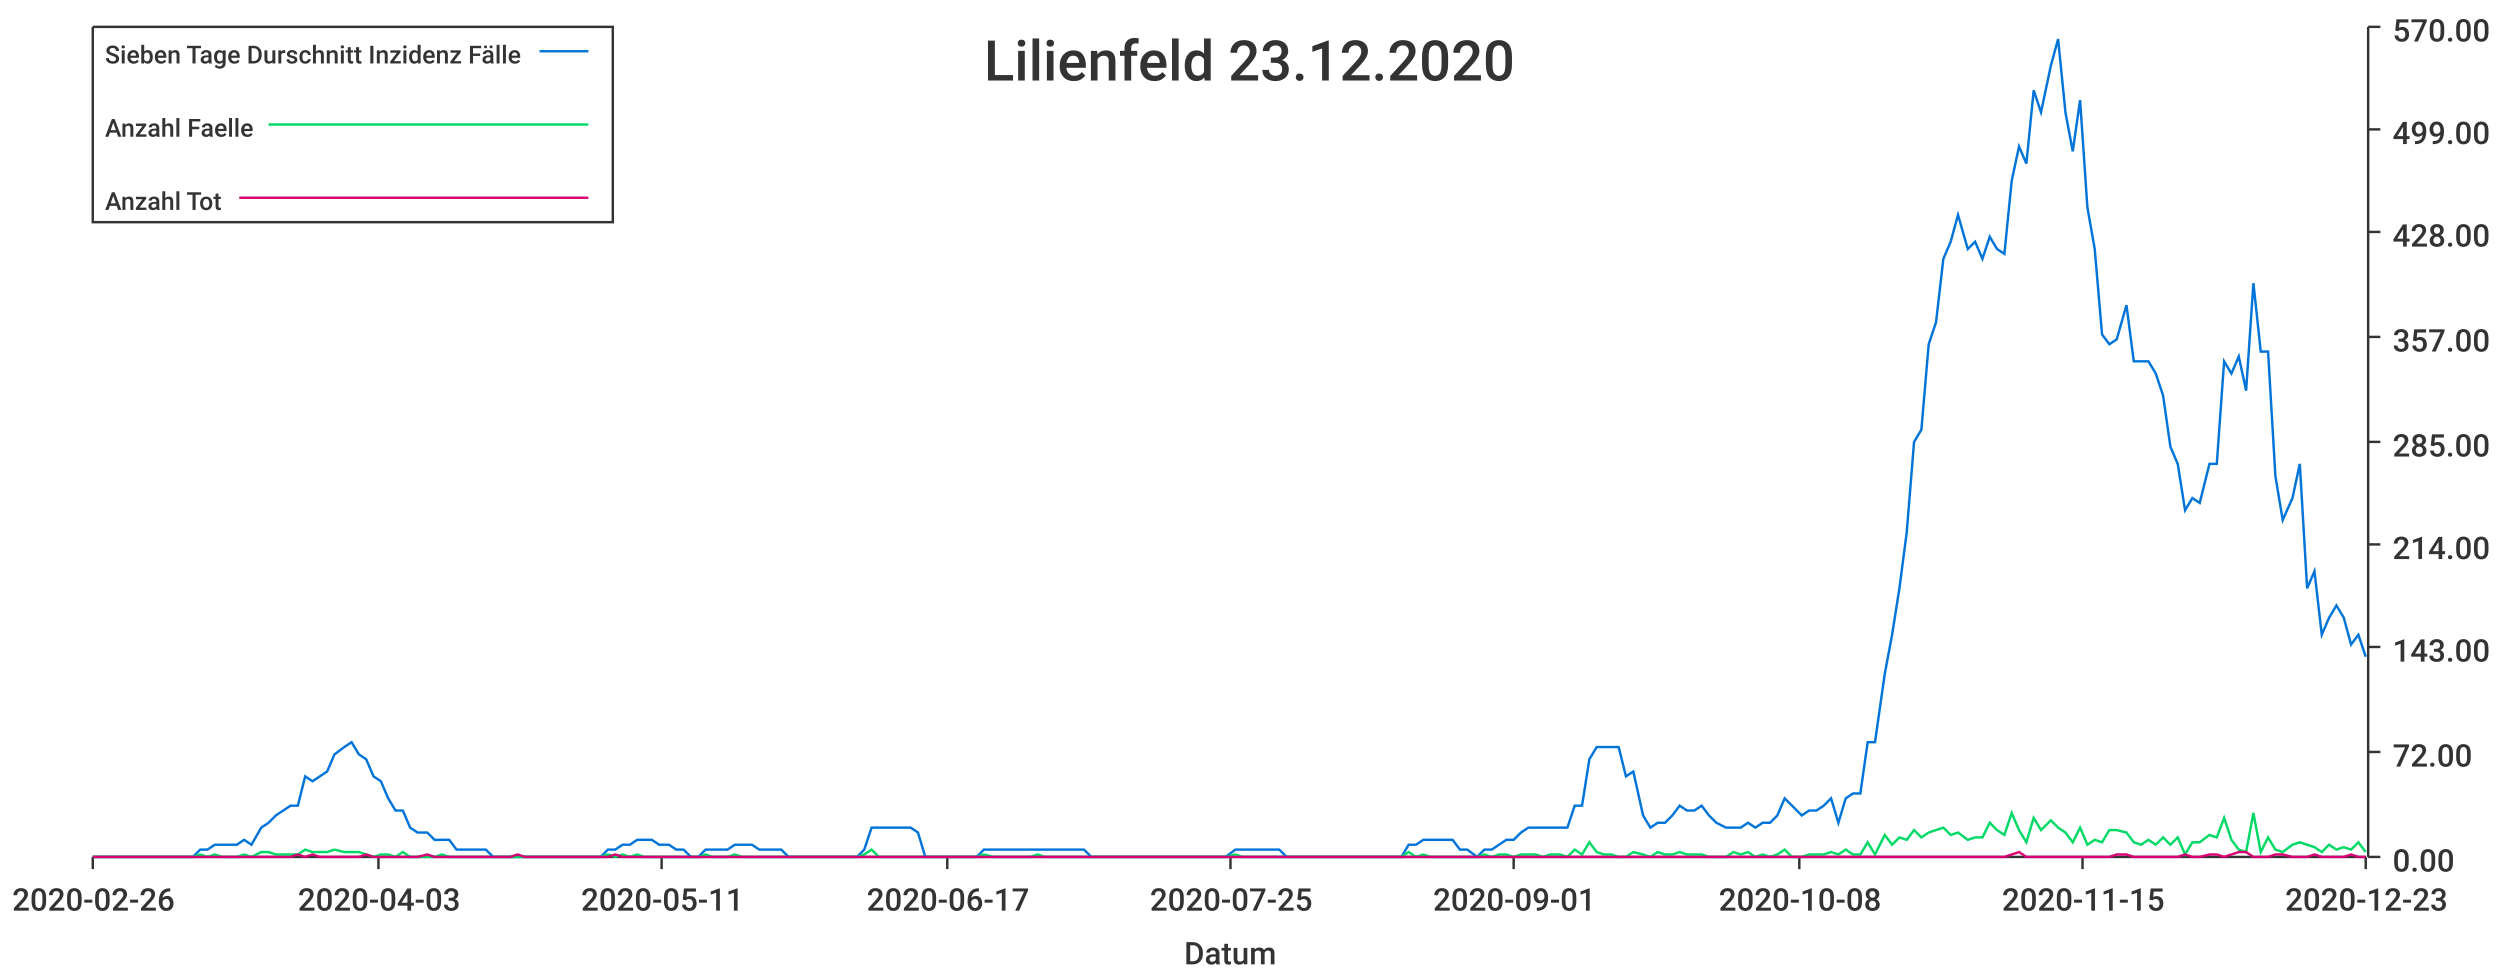
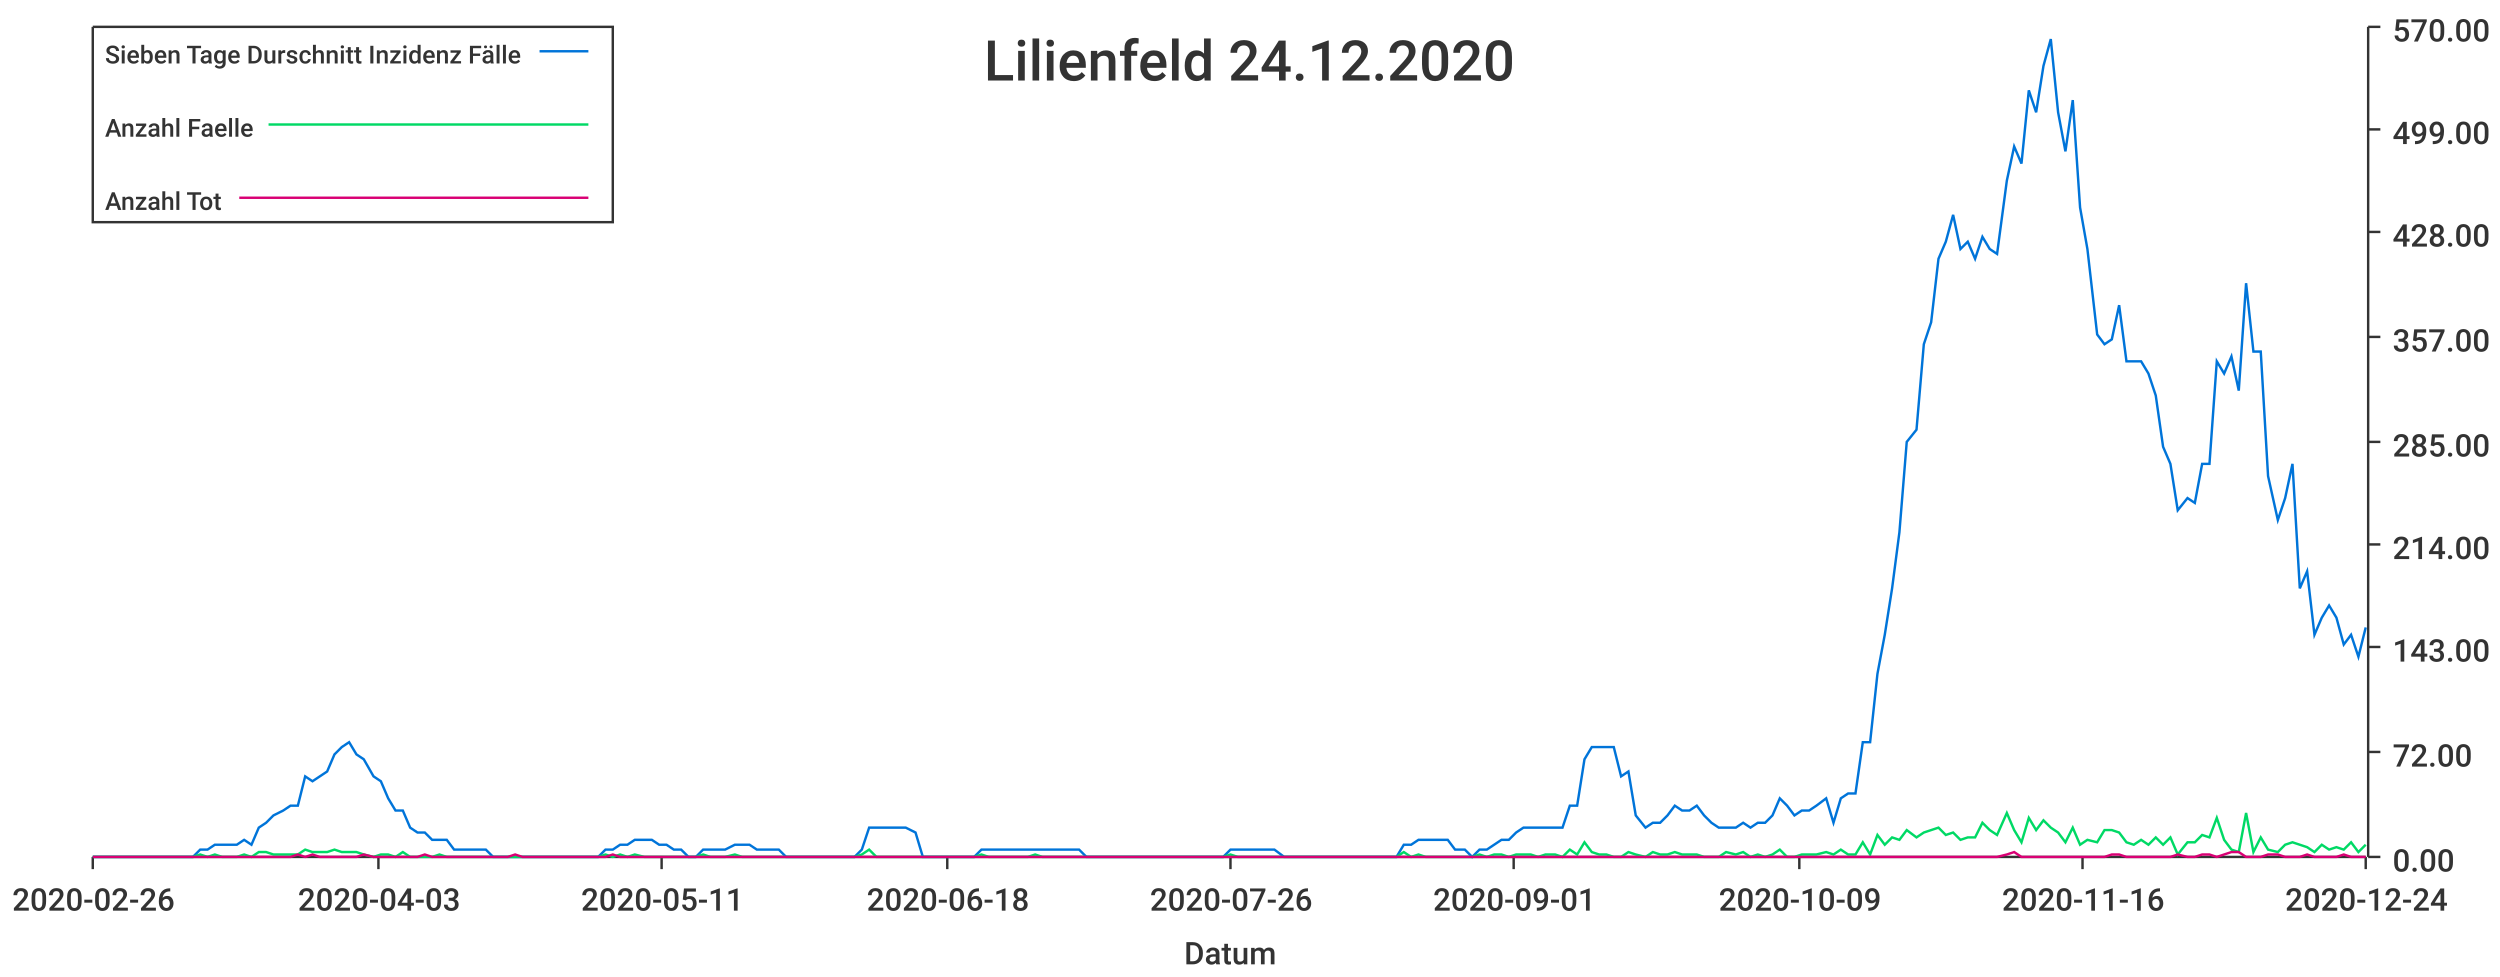
<svg xmlns="http://www.w3.org/2000/svg" width="1024" height="400">\n<path d="M 0 0 L 1024 0 L 1024 400 L 0 400 L 0 0" style="stroke-width:0;stroke:rgba(255,255,255,1.0);fill:rgba(255,255,255,1.0)" />
  <path d="M 38 11 L 969 11 L 969 351 L 38 351 L 38 11" style="stroke-width:0;stroke:rgba(255,255,255,1.0);fill:rgba(255,255,255,1.0)" />
  <path d="M 38 351 L 969 351" style="stroke-width:1;stroke:rgba(51,51,51,1.0);fill:none" />
  <path d="M 38 351 L 38 356" style="stroke-width:1;stroke:rgba(51,51,51,1.0);fill:none" />
  <text x="5" y="373" style="stroke-width:0;stroke:none;fill:rgba(51,51,51,1.0);font-size:12.8px;font-family:'Roboto Medium',sans-serif">2020-02-26</text>
  <path d="M 155 351 L 155 356" style="stroke-width:1;stroke:rgba(51,51,51,1.0);fill:none" />
  <text x="122" y="373" style="stroke-width:0;stroke:none;fill:rgba(51,51,51,1.0);font-size:12.8px;font-family:'Roboto Medium',sans-serif">2020-04-03</text>
  <path d="M 271 351 L 271 356" style="stroke-width:1;stroke:rgba(51,51,51,1.0);fill:none" />
  <text x="238" y="373" style="stroke-width:0;stroke:none;fill:rgba(51,51,51,1.0);font-size:12.8px;font-family:'Roboto Medium',sans-serif">2020-05-11</text>
  <path d="M 388 351 L 388 356" style="stroke-width:1;stroke:rgba(51,51,51,1.0);fill:none" />
-   <text x="355" y="373" style="stroke-width:0;stroke:none;fill:rgba(51,51,51,1.0);font-size:12.8px;font-family:'Roboto Medium',sans-serif">2020-06-17</text>
+   <text x="355" y="373" style="stroke-width:0;stroke:none;fill:rgba(51,51,51,1.0);font-size:12.8px;font-family:'Roboto Medium',sans-serif">2020-06-18</text>
  <path d="M 504 351 L 504 356" style="stroke-width:1;stroke:rgba(51,51,51,1.0);fill:none" />
-   <text x="471" y="373" style="stroke-width:0;stroke:none;fill:rgba(51,51,51,1.0);font-size:12.8px;font-family:'Roboto Medium',sans-serif">2020-07-25</text>
+   <text x="471" y="373" style="stroke-width:0;stroke:none;fill:rgba(51,51,51,1.0);font-size:12.8px;font-family:'Roboto Medium',sans-serif">2020-07-26</text>
  <path d="M 620 351 L 620 356" style="stroke-width:1;stroke:rgba(51,51,51,1.0);fill:none" />
  <text x="587" y="373" style="stroke-width:0;stroke:none;fill:rgba(51,51,51,1.0);font-size:12.8px;font-family:'Roboto Medium',sans-serif">2020-09-01</text>
  <path d="M 737 351 L 737 356" style="stroke-width:1;stroke:rgba(51,51,51,1.0);fill:none" />
-   <text x="704" y="373" style="stroke-width:0;stroke:none;fill:rgba(51,51,51,1.0);font-size:12.8px;font-family:'Roboto Medium',sans-serif">2020-10-08</text>
+   <text x="704" y="373" style="stroke-width:0;stroke:none;fill:rgba(51,51,51,1.0);font-size:12.8px;font-family:'Roboto Medium',sans-serif">2020-10-09</text>
  <path d="M 853 351 L 853 356" style="stroke-width:1;stroke:rgba(51,51,51,1.0);fill:none" />
-   <text x="820" y="373" style="stroke-width:0;stroke:none;fill:rgba(51,51,51,1.0);font-size:12.8px;font-family:'Roboto Medium',sans-serif">2020-11-15</text>
+   <text x="820" y="373" style="stroke-width:0;stroke:none;fill:rgba(51,51,51,1.0);font-size:12.8px;font-family:'Roboto Medium',sans-serif">2020-11-16</text>
  <path d="M 969 351 L 969 356" style="stroke-width:1;stroke:rgba(51,51,51,1.0);fill:none" />
-   <text x="936" y="373" style="stroke-width:0;stroke:none;fill:rgba(51,51,51,1.0);font-size:12.8px;font-family:'Roboto Medium',sans-serif">2020-12-23</text>
+   <text x="936" y="373" style="stroke-width:0;stroke:none;fill:rgba(51,51,51,1.0);font-size:12.8px;font-family:'Roboto Medium',sans-serif">2020-12-24</text>
  <text x="485" y="395" style="stroke-width:0;stroke:none;fill:rgba(51,51,51,1.0);font-size:12.8px;font-family:'Roboto Medium',sans-serif">Datum</text>
  <path d="M 970 351 L 970 11" style="stroke-width:1;stroke:rgba(51,51,51,1.0);fill:none" />
  <path d="M 970 351 L 975 351" style="stroke-width:1;stroke:rgba(51,51,51,1.0);fill:none" />
  <text x="980" y="357" style="stroke-width:0;stroke:none;fill:rgba(51,51,51,1.0);font-size:12.8px;font-family:'Roboto Medium',sans-serif">0.00</text>
  <path d="M 970 308 L 975 308" style="stroke-width:1;stroke:rgba(51,51,51,1.0);fill:none" />
  <text x="980" y="314" style="stroke-width:0;stroke:none;fill:rgba(51,51,51,1.0);font-size:12.8px;font-family:'Roboto Medium',sans-serif">72.00</text>
  <path d="M 970 265 L 975 265" style="stroke-width:1;stroke:rgba(51,51,51,1.0);fill:none" />
  <text x="980" y="271" style="stroke-width:0;stroke:none;fill:rgba(51,51,51,1.0);font-size:12.8px;font-family:'Roboto Medium',sans-serif">143.00</text>
  <path d="M 970 223 L 975 223" style="stroke-width:1;stroke:rgba(51,51,51,1.0);fill:none" />
  <text x="980" y="229" style="stroke-width:0;stroke:none;fill:rgba(51,51,51,1.0);font-size:12.8px;font-family:'Roboto Medium',sans-serif">214.00</text>
  <path d="M 970 181 L 975 181" style="stroke-width:1;stroke:rgba(51,51,51,1.0);fill:none" />
  <text x="980" y="187" style="stroke-width:0;stroke:none;fill:rgba(51,51,51,1.0);font-size:12.8px;font-family:'Roboto Medium',sans-serif">285.00</text>
  <path d="M 970 138 L 975 138" style="stroke-width:1;stroke:rgba(51,51,51,1.0);fill:none" />
  <text x="980" y="144" style="stroke-width:0;stroke:none;fill:rgba(51,51,51,1.0);font-size:12.8px;font-family:'Roboto Medium',sans-serif">357.00</text>
  <path d="M 970 95 L 975 95" style="stroke-width:1;stroke:rgba(51,51,51,1.0);fill:none" />
  <text x="980" y="101" style="stroke-width:0;stroke:none;fill:rgba(51,51,51,1.0);font-size:12.8px;font-family:'Roboto Medium',sans-serif">428.00</text>
  <path d="M 970 53 L 975 53" style="stroke-width:1;stroke:rgba(51,51,51,1.0);fill:none" />
  <text x="980" y="59" style="stroke-width:0;stroke:none;fill:rgba(51,51,51,1.0);font-size:12.8px;font-family:'Roboto Medium',sans-serif">499.00</text>
  <path d="M 970 11 L 975 11" style="stroke-width:1;stroke:rgba(51,51,51,1.0);fill:none" />
  <text x="980" y="17" style="stroke-width:0;stroke:none;fill:rgba(51,51,51,1.0);font-size:12.8px;font-family:'Roboto Medium',sans-serif">570.00</text>
-   <path d="M 38 351 L 42 351 L 45 351 L 48 351 L 51 351 L 54 351 L 57 351 L 60 351 L 63 351 L 66 351 L 69 351 L 73 351 L 76 351 L 79 351 L 82 348 L 85 348 L 88 346 L 91 346 L 94 346 L 97 346 L 100 344 L 103 346 L 107 339 L 110 337 L 113 334 L 116 332 L 119 330 L 122 330 L 125 318 L 128 320 L 131 318 L 134 316 L 137 309 L 141 306 L 144 304 L 147 309 L 150 311 L 153 318 L 156 320 L 159 327 L 162 332 L 165 332 L 168 339 L 171 341 L 175 341 L 178 344 L 181 344 L 184 344 L 187 348 L 190 348 L 193 348 L 196 348 L 199 348 L 202 351 L 206 351 L 209 351 L 212 351 L 215 351 L 218 351 L 221 351 L 224 351 L 227 351 L 230 351 L 233 351 L 236 351 L 240 351 L 243 351 L 246 351 L 249 348 L 252 348 L 255 346 L 258 346 L 261 344 L 264 344 L 267 344 L 270 346 L 274 346 L 277 348 L 280 348 L 283 351 L 286 351 L 289 348 L 292 348 L 295 348 L 298 348 L 301 346 L 304 346 L 308 346 L 311 348 L 314 348 L 317 348 L 320 348 L 323 351 L 326 351 L 329 351 L 332 351 L 335 351 L 339 351 L 342 351 L 345 351 L 348 351 L 351 351 L 354 348 L 357 339 L 360 339 L 363 339 L 366 339 L 369 339 L 373 339 L 376 341 L 379 351 L 382 351 L 385 351 L 388 351 L 391 351 L 394 351 L 397 351 L 400 351 L 403 348 L 407 348 L 410 348 L 413 348 L 416 348 L 419 348 L 422 348 L 425 348 L 428 348 L 431 348 L 434 348 L 437 348 L 441 348 L 444 348 L 447 351 L 450 351 L 453 351 L 456 351 L 459 351 L 462 351 L 465 351 L 468 351 L 472 351 L 475 351 L 478 351 L 481 351 L 484 351 L 487 351 L 490 351 L 493 351 L 496 351 L 499 351 L 502 351 L 506 348 L 509 348 L 512 348 L 515 348 L 518 348 L 521 348 L 524 348 L 527 351 L 530 351 L 533 351 L 536 351 L 540 351 L 543 351 L 546 351 L 549 351 L 552 351 L 555 351 L 558 351 L 561 351 L 564 351 L 567 351 L 570 351 L 574 351 L 577 346 L 580 346 L 583 344 L 586 344 L 589 344 L 592 344 L 595 344 L 598 348 L 601 348 L 605 351 L 608 348 L 611 348 L 614 346 L 617 344 L 620 344 L 623 341 L 626 339 L 629 339 L 632 339 L 635 339 L 639 339 L 642 339 L 645 330 L 648 330 L 651 311 L 654 306 L 657 306 L 660 306 L 663 306 L 666 318 L 669 316 L 673 334 L 676 339 L 679 337 L 682 337 L 685 334 L 688 330 L 691 332 L 694 332 L 697 330 L 700 334 L 703 337 L 707 339 L 710 339 L 713 339 L 716 337 L 719 339 L 722 337 L 725 337 L 728 334 L 731 327 L 734 330 L 738 334 L 741 332 L 744 332 L 747 330 L 750 327 L 753 337 L 756 327 L 759 325 L 762 325 L 765 304 L 768 304 L 772 276 L 775 260 L 778 241 L 781 218 L 784 181 L 787 176 L 790 141 L 793 132 L 796 106 L 799 99 L 802 88 L 806 102 L 809 99 L 812 106 L 815 97 L 818 102 L 821 104 L 824 74 L 827 60 L 830 67 L 833 37 L 836 46 L 840 27 L 843 16 L 846 46 L 849 62 L 852 41 L 855 85 L 858 102 L 861 137 L 864 141 L 867 139 L 871 125 L 874 148 L 877 148 L 880 148 L 883 153 L 886 162 L 889 183 L 892 190 L 895 209 L 898 204 L 901 206 L 905 190 L 908 190 L 911 148 L 914 153 L 917 146 L 920 160 L 923 116 L 926 144 L 929 144 L 932 195 L 935 213 L 939 204 L 942 190 L 945 241 L 948 234 L 951 260 L 954 253 L 957 248 L 960 253 L 963 264 L 966 260 L 969 269" style="stroke-width:1;stroke:rgba(0,116,217,1.0);fill:none" />
-   <path d="M 38 351 L 42 351 L 45 351 L 48 351 L 51 351 L 54 351 L 57 351 L 60 351 L 63 351 L 66 351 L 69 351 L 73 351 L 76 351 L 79 351 L 82 350 L 85 351 L 88 350 L 91 351 L 94 351 L 97 351 L 100 350 L 103 351 L 107 349 L 110 349 L 113 350 L 116 350 L 119 350 L 122 350 L 125 348 L 128 349 L 131 349 L 134 349 L 137 348 L 141 349 L 144 349 L 147 349 L 150 350 L 153 351 L 156 350 L 159 350 L 162 351 L 165 349 L 168 351 L 171 351 L 175 351 L 178 351 L 181 350 L 184 351 L 187 351 L 190 351 L 193 351 L 196 351 L 199 351 L 202 351 L 206 351 L 209 351 L 212 351 L 215 351 L 218 351 L 221 351 L 224 351 L 227 351 L 230 351 L 233 351 L 236 351 L 240 351 L 243 351 L 246 351 L 249 350 L 252 351 L 255 350 L 258 351 L 261 350 L 264 351 L 267 351 L 270 351 L 274 351 L 277 351 L 280 351 L 283 351 L 286 351 L 289 350 L 292 351 L 295 351 L 298 351 L 301 350 L 304 351 L 308 351 L 311 351 L 314 351 L 317 351 L 320 351 L 323 351 L 326 351 L 329 351 L 332 351 L 335 351 L 339 351 L 342 351 L 345 351 L 348 351 L 351 351 L 354 350 L 357 348 L 360 351 L 363 351 L 366 351 L 369 351 L 373 351 L 376 351 L 379 351 L 382 351 L 385 351 L 388 351 L 391 351 L 394 351 L 397 351 L 400 351 L 403 350 L 407 351 L 410 351 L 413 351 L 416 351 L 419 351 L 422 351 L 425 350 L 428 351 L 431 351 L 434 351 L 437 351 L 441 351 L 444 351 L 447 351 L 450 351 L 453 351 L 456 351 L 459 351 L 462 351 L 465 351 L 468 351 L 472 351 L 475 351 L 478 351 L 481 351 L 484 351 L 487 351 L 490 351 L 493 351 L 496 351 L 499 351 L 502 351 L 506 350 L 509 351 L 512 351 L 515 351 L 518 351 L 521 351 L 524 351 L 527 351 L 530 351 L 533 351 L 536 351 L 540 351 L 543 351 L 546 351 L 549 351 L 552 351 L 555 351 L 558 351 L 561 351 L 564 351 L 567 351 L 570 351 L 574 351 L 577 349 L 580 351 L 583 350 L 586 351 L 589 351 L 592 351 L 595 351 L 598 351 L 601 351 L 605 351 L 608 350 L 611 351 L 614 350 L 617 350 L 620 351 L 623 350 L 626 350 L 629 350 L 632 351 L 635 350 L 639 350 L 642 351 L 645 348 L 648 350 L 651 345 L 654 349 L 657 350 L 660 350 L 663 351 L 666 351 L 669 349 L 673 350 L 676 351 L 679 349 L 682 350 L 685 350 L 688 349 L 691 350 L 694 350 L 697 350 L 700 351 L 703 351 L 707 351 L 710 349 L 713 350 L 716 349 L 719 351 L 722 350 L 725 351 L 728 350 L 731 348 L 734 351 L 738 351 L 741 350 L 744 350 L 747 350 L 750 349 L 753 350 L 756 348 L 759 350 L 762 350 L 765 345 L 768 350 L 772 342 L 775 346 L 778 343 L 781 344 L 784 340 L 787 343 L 790 341 L 793 340 L 796 339 L 799 342 L 802 341 L 806 344 L 809 343 L 812 343 L 815 337 L 818 340 L 821 342 L 824 333 L 827 340 L 830 345 L 833 335 L 836 340 L 840 336 L 843 339 L 846 341 L 849 345 L 852 339 L 855 346 L 858 344 L 861 345 L 864 340 L 867 340 L 871 341 L 874 345 L 877 346 L 880 344 L 883 346 L 886 343 L 889 346 L 892 343 L 895 350 L 898 345 L 901 345 L 905 342 L 908 343 L 911 335 L 914 344 L 917 348 L 920 349 L 923 333 L 926 349 L 929 343 L 932 348 L 935 349 L 939 346 L 942 345 L 945 346 L 948 347 L 951 349 L 954 346 L 957 348 L 960 347 L 963 348 L 966 345 L 969 349" style="stroke-width:1;stroke:rgba(0,217,101,1.0);fill:none" />
-   <path d="M 38 351 L 42 351 L 45 351 L 48 351 L 51 351 L 54 351 L 57 351 L 60 351 L 63 351 L 66 351 L 69 351 L 73 351 L 76 351 L 79 351 L 82 351 L 85 351 L 88 351 L 91 351 L 94 351 L 97 351 L 100 351 L 103 351 L 107 351 L 110 351 L 113 351 L 116 351 L 119 351 L 122 350 L 125 351 L 128 350 L 131 351 L 134 351 L 137 351 L 141 351 L 144 351 L 147 351 L 150 350 L 153 351 L 156 351 L 159 351 L 162 351 L 165 351 L 168 351 L 171 351 L 175 350 L 178 351 L 181 351 L 184 351 L 187 351 L 190 351 L 193 351 L 196 351 L 199 351 L 202 351 L 206 351 L 209 351 L 212 350 L 215 351 L 218 351 L 221 351 L 224 351 L 227 351 L 230 351 L 233 351 L 236 351 L 240 351 L 243 351 L 246 351 L 249 351 L 252 350 L 255 351 L 258 351 L 261 351 L 264 351 L 267 351 L 270 351 L 274 351 L 277 351 L 280 351 L 283 351 L 286 351 L 289 351 L 292 351 L 295 351 L 298 351 L 301 351 L 304 351 L 308 351 L 311 351 L 314 351 L 317 351 L 320 351 L 323 351 L 326 351 L 329 351 L 332 351 L 335 351 L 339 351 L 342 351 L 345 351 L 348 351 L 351 351 L 354 351 L 357 351 L 360 351 L 363 351 L 366 351 L 369 351 L 373 351 L 376 351 L 379 351 L 382 351 L 385 351 L 388 351 L 391 351 L 394 351 L 397 351 L 400 351 L 403 351 L 407 351 L 410 351 L 413 351 L 416 351 L 419 351 L 422 351 L 425 351 L 428 351 L 431 351 L 434 351 L 437 351 L 441 351 L 444 351 L 447 351 L 450 351 L 453 351 L 456 351 L 459 351 L 462 351 L 465 351 L 468 351 L 472 351 L 475 351 L 478 351 L 481 351 L 484 351 L 487 351 L 490 351 L 493 351 L 496 351 L 499 351 L 502 351 L 506 351 L 509 351 L 512 351 L 515 351 L 518 351 L 521 351 L 524 351 L 527 351 L 530 351 L 533 351 L 536 351 L 540 351 L 543 351 L 546 351 L 549 351 L 552 351 L 555 351 L 558 351 L 561 351 L 564 351 L 567 351 L 570 351 L 574 351 L 577 351 L 580 351 L 583 351 L 586 351 L 589 351 L 592 351 L 595 351 L 598 351 L 601 351 L 605 351 L 608 351 L 611 351 L 614 351 L 617 351 L 620 351 L 623 351 L 626 351 L 629 351 L 632 351 L 635 351 L 639 351 L 642 351 L 645 351 L 648 351 L 651 351 L 654 351 L 657 351 L 660 351 L 663 351 L 666 351 L 669 351 L 673 351 L 676 351 L 679 351 L 682 351 L 685 351 L 688 351 L 691 351 L 694 351 L 697 351 L 700 351 L 703 351 L 707 351 L 710 351 L 713 351 L 716 351 L 719 351 L 722 351 L 725 351 L 728 351 L 731 351 L 734 351 L 738 351 L 741 351 L 744 351 L 747 351 L 750 351 L 753 351 L 756 351 L 759 351 L 762 351 L 765 351 L 768 351 L 772 351 L 775 351 L 778 351 L 781 351 L 784 351 L 787 351 L 790 351 L 793 351 L 796 351 L 799 351 L 802 351 L 806 351 L 809 351 L 812 351 L 815 351 L 818 351 L 821 351 L 824 350 L 827 349 L 830 351 L 833 351 L 836 351 L 840 351 L 843 351 L 846 351 L 849 351 L 852 351 L 855 351 L 858 351 L 861 351 L 864 351 L 867 350 L 871 350 L 874 351 L 877 351 L 880 351 L 883 351 L 886 351 L 889 351 L 892 351 L 895 350 L 898 351 L 901 351 L 905 350 L 908 350 L 911 351 L 914 350 L 917 349 L 920 349 L 923 351 L 926 351 L 929 351 L 932 350 L 935 350 L 939 351 L 942 351 L 945 351 L 948 350 L 951 351 L 954 351 L 957 351 L 960 351 L 963 350 L 966 351 L 969 351" style="stroke-width:1;stroke:rgba(217,0,116,1.0);fill:none" />
-   <text x="403" y="33" style="stroke-width:0;stroke:none;fill:rgba(51,51,51,1.0);font-size:23.0px;font-family:'Roboto Medium',sans-serif">Lilienfeld 23.12.2020</text>
+   <path d="M 38 351 L 42 351 L 45 351 L 48 351 L 51 351 L 54 351 L 57 351 L 60 351 L 63 351 L 66 351 L 69 351 L 72 351 L 75 351 L 79 351 L 82 348 L 85 348 L 88 346 L 91 346 L 94 346 L 97 346 L 100 344 L 103 346 L 106 339 L 109 337 L 112 334 L 116 332 L 119 330 L 122 330 L 125 318 L 128 320 L 131 318 L 134 316 L 137 309 L 140 306 L 143 304 L 146 309 L 149 311 L 153 318 L 156 320 L 159 327 L 162 332 L 165 332 L 168 339 L 171 341 L 174 341 L 177 344 L 180 344 L 183 344 L 186 348 L 190 348 L 193 348 L 196 348 L 199 348 L 202 351 L 205 351 L 208 351 L 211 351 L 214 351 L 217 351 L 220 351 L 223 351 L 227 351 L 230 351 L 233 351 L 236 351 L 239 351 L 242 351 L 245 351 L 248 348 L 251 348 L 254 346 L 257 346 L 260 344 L 264 344 L 267 344 L 270 346 L 273 346 L 276 348 L 279 348 L 282 351 L 285 351 L 288 348 L 291 348 L 294 348 L 297 348 L 301 346 L 304 346 L 307 346 L 310 348 L 313 348 L 316 348 L 319 348 L 322 351 L 325 351 L 328 351 L 331 351 L 334 351 L 338 351 L 341 351 L 344 351 L 347 351 L 350 351 L 353 348 L 356 339 L 359 339 L 362 339 L 365 339 L 368 339 L 371 339 L 375 341 L 378 351 L 381 351 L 384 351 L 387 351 L 390 351 L 393 351 L 396 351 L 399 351 L 402 348 L 405 348 L 408 348 L 412 348 L 415 348 L 418 348 L 421 348 L 424 348 L 427 348 L 430 348 L 433 348 L 436 348 L 439 348 L 442 348 L 445 351 L 449 351 L 452 351 L 455 351 L 458 351 L 461 351 L 464 351 L 467 351 L 470 351 L 473 351 L 476 351 L 479 351 L 482 351 L 486 351 L 489 351 L 492 351 L 495 351 L 498 351 L 501 351 L 504 348 L 507 348 L 510 348 L 513 348 L 516 348 L 519 348 L 522 348 L 526 351 L 529 351 L 532 351 L 535 351 L 538 351 L 541 351 L 544 351 L 547 351 L 550 351 L 553 351 L 556 351 L 559 351 L 563 351 L 566 351 L 569 351 L 572 351 L 575 346 L 578 346 L 581 344 L 584 344 L 587 344 L 590 344 L 593 344 L 596 348 L 600 348 L 603 351 L 606 348 L 609 348 L 612 346 L 615 344 L 618 344 L 621 341 L 624 339 L 627 339 L 630 339 L 633 339 L 637 339 L 640 339 L 643 330 L 646 330 L 649 311 L 652 306 L 655 306 L 658 306 L 661 306 L 664 318 L 667 316 L 670 334 L 674 339 L 677 337 L 680 337 L 683 334 L 686 330 L 689 332 L 692 332 L 695 330 L 698 334 L 701 337 L 704 339 L 707 339 L 711 339 L 714 337 L 717 339 L 720 337 L 723 337 L 726 334 L 729 327 L 732 330 L 735 334 L 738 332 L 741 332 L 744 330 L 748 327 L 751 337 L 754 327 L 757 325 L 760 325 L 763 304 L 766 304 L 769 276 L 772 260 L 775 241 L 778 218 L 781 181 L 785 176 L 788 141 L 791 132 L 794 106 L 797 99 L 800 88 L 803 102 L 806 99 L 809 106 L 812 97 L 815 102 L 818 104 L 822 74 L 825 60 L 828 67 L 831 37 L 834 46 L 837 27 L 840 16 L 843 46 L 846 62 L 849 41 L 852 85 L 855 102 L 859 137 L 862 141 L 865 139 L 868 125 L 871 148 L 874 148 L 877 148 L 880 153 L 883 162 L 886 183 L 889 190 L 892 209 L 896 204 L 899 206 L 902 190 L 905 190 L 908 148 L 911 153 L 914 146 L 917 160 L 920 116 L 923 144 L 926 144 L 929 195 L 933 213 L 936 204 L 939 190 L 942 241 L 945 234 L 948 260 L 951 253 L 954 248 L 957 253 L 960 264 L 963 260 L 966 269 L 969 257" style="stroke-width:1;stroke:rgba(0,116,217,1.0);fill:none" />
+   <path d="M 38 351 L 42 351 L 45 351 L 48 351 L 51 351 L 54 351 L 57 351 L 60 351 L 63 351 L 66 351 L 69 351 L 72 351 L 75 351 L 79 351 L 82 350 L 85 351 L 88 350 L 91 351 L 94 351 L 97 351 L 100 350 L 103 351 L 106 349 L 109 349 L 112 350 L 116 350 L 119 350 L 122 350 L 125 348 L 128 349 L 131 349 L 134 349 L 137 348 L 140 349 L 143 349 L 146 349 L 149 350 L 153 351 L 156 350 L 159 350 L 162 351 L 165 349 L 168 351 L 171 351 L 174 351 L 177 351 L 180 350 L 183 351 L 186 351 L 190 351 L 193 351 L 196 351 L 199 351 L 202 351 L 205 351 L 208 351 L 211 351 L 214 351 L 217 351 L 220 351 L 223 351 L 227 351 L 230 351 L 233 351 L 236 351 L 239 351 L 242 351 L 245 351 L 248 350 L 251 351 L 254 350 L 257 351 L 260 350 L 264 351 L 267 351 L 270 351 L 273 351 L 276 351 L 279 351 L 282 351 L 285 351 L 288 350 L 291 351 L 294 351 L 297 351 L 301 350 L 304 351 L 307 351 L 310 351 L 313 351 L 316 351 L 319 351 L 322 351 L 325 351 L 328 351 L 331 351 L 334 351 L 338 351 L 341 351 L 344 351 L 347 351 L 350 351 L 353 350 L 356 348 L 359 351 L 362 351 L 365 351 L 368 351 L 371 351 L 375 351 L 378 351 L 381 351 L 384 351 L 387 351 L 390 351 L 393 351 L 396 351 L 399 351 L 402 350 L 405 351 L 408 351 L 412 351 L 415 351 L 418 351 L 421 351 L 424 350 L 427 351 L 430 351 L 433 351 L 436 351 L 439 351 L 442 351 L 445 351 L 449 351 L 452 351 L 455 351 L 458 351 L 461 351 L 464 351 L 467 351 L 470 351 L 473 351 L 476 351 L 479 351 L 482 351 L 486 351 L 489 351 L 492 351 L 495 351 L 498 351 L 501 351 L 504 350 L 507 351 L 510 351 L 513 351 L 516 351 L 519 351 L 522 351 L 526 351 L 529 351 L 532 351 L 535 351 L 538 351 L 541 351 L 544 351 L 547 351 L 550 351 L 553 351 L 556 351 L 559 351 L 563 351 L 566 351 L 569 351 L 572 351 L 575 349 L 578 351 L 581 350 L 584 351 L 587 351 L 590 351 L 593 351 L 596 351 L 600 351 L 603 351 L 606 350 L 609 351 L 612 350 L 615 350 L 618 351 L 621 350 L 624 350 L 627 350 L 630 351 L 633 350 L 637 350 L 640 351 L 643 348 L 646 350 L 649 345 L 652 349 L 655 350 L 658 350 L 661 351 L 664 351 L 667 349 L 670 350 L 674 351 L 677 349 L 680 350 L 683 350 L 686 349 L 689 350 L 692 350 L 695 350 L 698 351 L 701 351 L 704 351 L 707 349 L 711 350 L 714 349 L 717 351 L 720 350 L 723 351 L 726 350 L 729 348 L 732 351 L 735 351 L 738 350 L 741 350 L 744 350 L 748 349 L 751 350 L 754 348 L 757 350 L 760 350 L 763 345 L 766 350 L 769 342 L 772 346 L 775 343 L 778 344 L 781 340 L 785 343 L 788 341 L 791 340 L 794 339 L 797 342 L 800 341 L 803 344 L 806 343 L 809 343 L 812 337 L 815 340 L 818 342 L 822 333 L 825 340 L 828 345 L 831 335 L 834 340 L 837 336 L 840 339 L 843 341 L 846 345 L 849 339 L 852 346 L 855 344 L 859 345 L 862 340 L 865 340 L 868 341 L 871 345 L 874 346 L 877 344 L 880 346 L 883 343 L 886 346 L 889 343 L 892 350 L 896 345 L 899 345 L 902 342 L 905 343 L 908 335 L 911 344 L 914 348 L 917 349 L 920 333 L 923 349 L 926 343 L 929 348 L 933 349 L 936 346 L 939 345 L 942 346 L 945 347 L 948 349 L 951 346 L 954 348 L 957 347 L 960 348 L 963 345 L 966 349 L 969 346" style="stroke-width:1;stroke:rgba(0,217,101,1.0);fill:none" />
+   <path d="M 38 351 L 42 351 L 45 351 L 48 351 L 51 351 L 54 351 L 57 351 L 60 351 L 63 351 L 66 351 L 69 351 L 72 351 L 75 351 L 79 351 L 82 351 L 85 351 L 88 351 L 91 351 L 94 351 L 97 351 L 100 351 L 103 351 L 106 351 L 109 351 L 112 351 L 116 351 L 119 351 L 122 350 L 125 351 L 128 350 L 131 351 L 134 351 L 137 351 L 140 351 L 143 351 L 146 351 L 149 350 L 153 351 L 156 351 L 159 351 L 162 351 L 165 351 L 168 351 L 171 351 L 174 350 L 177 351 L 180 351 L 183 351 L 186 351 L 190 351 L 193 351 L 196 351 L 199 351 L 202 351 L 205 351 L 208 351 L 211 350 L 214 351 L 217 351 L 220 351 L 223 351 L 227 351 L 230 351 L 233 351 L 236 351 L 239 351 L 242 351 L 245 351 L 248 351 L 251 350 L 254 351 L 257 351 L 260 351 L 264 351 L 267 351 L 270 351 L 273 351 L 276 351 L 279 351 L 282 351 L 285 351 L 288 351 L 291 351 L 294 351 L 297 351 L 301 351 L 304 351 L 307 351 L 310 351 L 313 351 L 316 351 L 319 351 L 322 351 L 325 351 L 328 351 L 331 351 L 334 351 L 338 351 L 341 351 L 344 351 L 347 351 L 350 351 L 353 351 L 356 351 L 359 351 L 362 351 L 365 351 L 368 351 L 371 351 L 375 351 L 378 351 L 381 351 L 384 351 L 387 351 L 390 351 L 393 351 L 396 351 L 399 351 L 402 351 L 405 351 L 408 351 L 412 351 L 415 351 L 418 351 L 421 351 L 424 351 L 427 351 L 430 351 L 433 351 L 436 351 L 439 351 L 442 351 L 445 351 L 449 351 L 452 351 L 455 351 L 458 351 L 461 351 L 464 351 L 467 351 L 470 351 L 473 351 L 476 351 L 479 351 L 482 351 L 486 351 L 489 351 L 492 351 L 495 351 L 498 351 L 501 351 L 504 351 L 507 351 L 510 351 L 513 351 L 516 351 L 519 351 L 522 351 L 526 351 L 529 351 L 532 351 L 535 351 L 538 351 L 541 351 L 544 351 L 547 351 L 550 351 L 553 351 L 556 351 L 559 351 L 563 351 L 566 351 L 569 351 L 572 351 L 575 351 L 578 351 L 581 351 L 584 351 L 587 351 L 590 351 L 593 351 L 596 351 L 600 351 L 603 351 L 606 351 L 609 351 L 612 351 L 615 351 L 618 351 L 621 351 L 624 351 L 627 351 L 630 351 L 633 351 L 637 351 L 640 351 L 643 351 L 646 351 L 649 351 L 652 351 L 655 351 L 658 351 L 661 351 L 664 351 L 667 351 L 670 351 L 674 351 L 677 351 L 680 351 L 683 351 L 686 351 L 689 351 L 692 351 L 695 351 L 698 351 L 701 351 L 704 351 L 707 351 L 711 351 L 714 351 L 717 351 L 720 351 L 723 351 L 726 351 L 729 351 L 732 351 L 735 351 L 738 351 L 741 351 L 744 351 L 748 351 L 751 351 L 754 351 L 757 351 L 760 351 L 763 351 L 766 351 L 769 351 L 772 351 L 775 351 L 778 351 L 781 351 L 785 351 L 788 351 L 791 351 L 794 351 L 797 351 L 800 351 L 803 351 L 806 351 L 809 351 L 812 351 L 815 351 L 818 351 L 822 350 L 825 349 L 828 351 L 831 351 L 834 351 L 837 351 L 840 351 L 843 351 L 846 351 L 849 351 L 852 351 L 855 351 L 859 351 L 862 351 L 865 350 L 868 350 L 871 351 L 874 351 L 877 351 L 880 351 L 883 351 L 886 351 L 889 351 L 892 350 L 896 351 L 899 351 L 902 350 L 905 350 L 908 351 L 911 350 L 914 349 L 917 349 L 920 351 L 923 351 L 926 351 L 929 350 L 933 350 L 936 351 L 939 351 L 942 351 L 945 350 L 948 351 L 951 351 L 954 351 L 957 351 L 960 350 L 963 351 L 966 351 L 969 351" style="stroke-width:1;stroke:rgba(217,0,116,1.0);fill:none" />
+   <text x="403" y="33" style="stroke-width:0;stroke:none;fill:rgba(51,51,51,1.0);font-size:23.0px;font-family:'Roboto Medium',sans-serif">Lilienfeld 24.12.2020</text>
  <path d="M 38 11 L 251 11 L 251 91 L 38 91 L 38 11" style="stroke-width:1;stroke:rgba(51,51,51,1.0);fill:rgba(255,255,255,1.0)" />
  <text x="43" y="26" style="stroke-width:0;stroke:none;fill:rgba(51,51,51,1.0);font-size:10.2px;font-family:'Roboto Medium',sans-serif">Sieben Tage Durschnitt Inzidenz Fälle</text>
  <path d="M 221 21 L 241 21" style="stroke-width:1;stroke:rgba(0,116,217,1.0);fill:none" />
  <text x="43" y="56" style="stroke-width:0;stroke:none;fill:rgba(51,51,51,1.0);font-size:10.2px;font-family:'Roboto Medium',sans-serif">Anzahl Faelle</text>
  <path d="M 110 51 L 241 51" style="stroke-width:1;stroke:rgba(0,217,101,1.0);fill:none" />
  <text x="43" y="86" style="stroke-width:0;stroke:none;fill:rgba(51,51,51,1.0);font-size:10.2px;font-family:'Roboto Medium',sans-serif">Anzahl Tot</text>
  <path d="M 98 81 L 241 81" style="stroke-width:1;stroke:rgba(217,0,116,1.0);fill:none" />
</svg>
